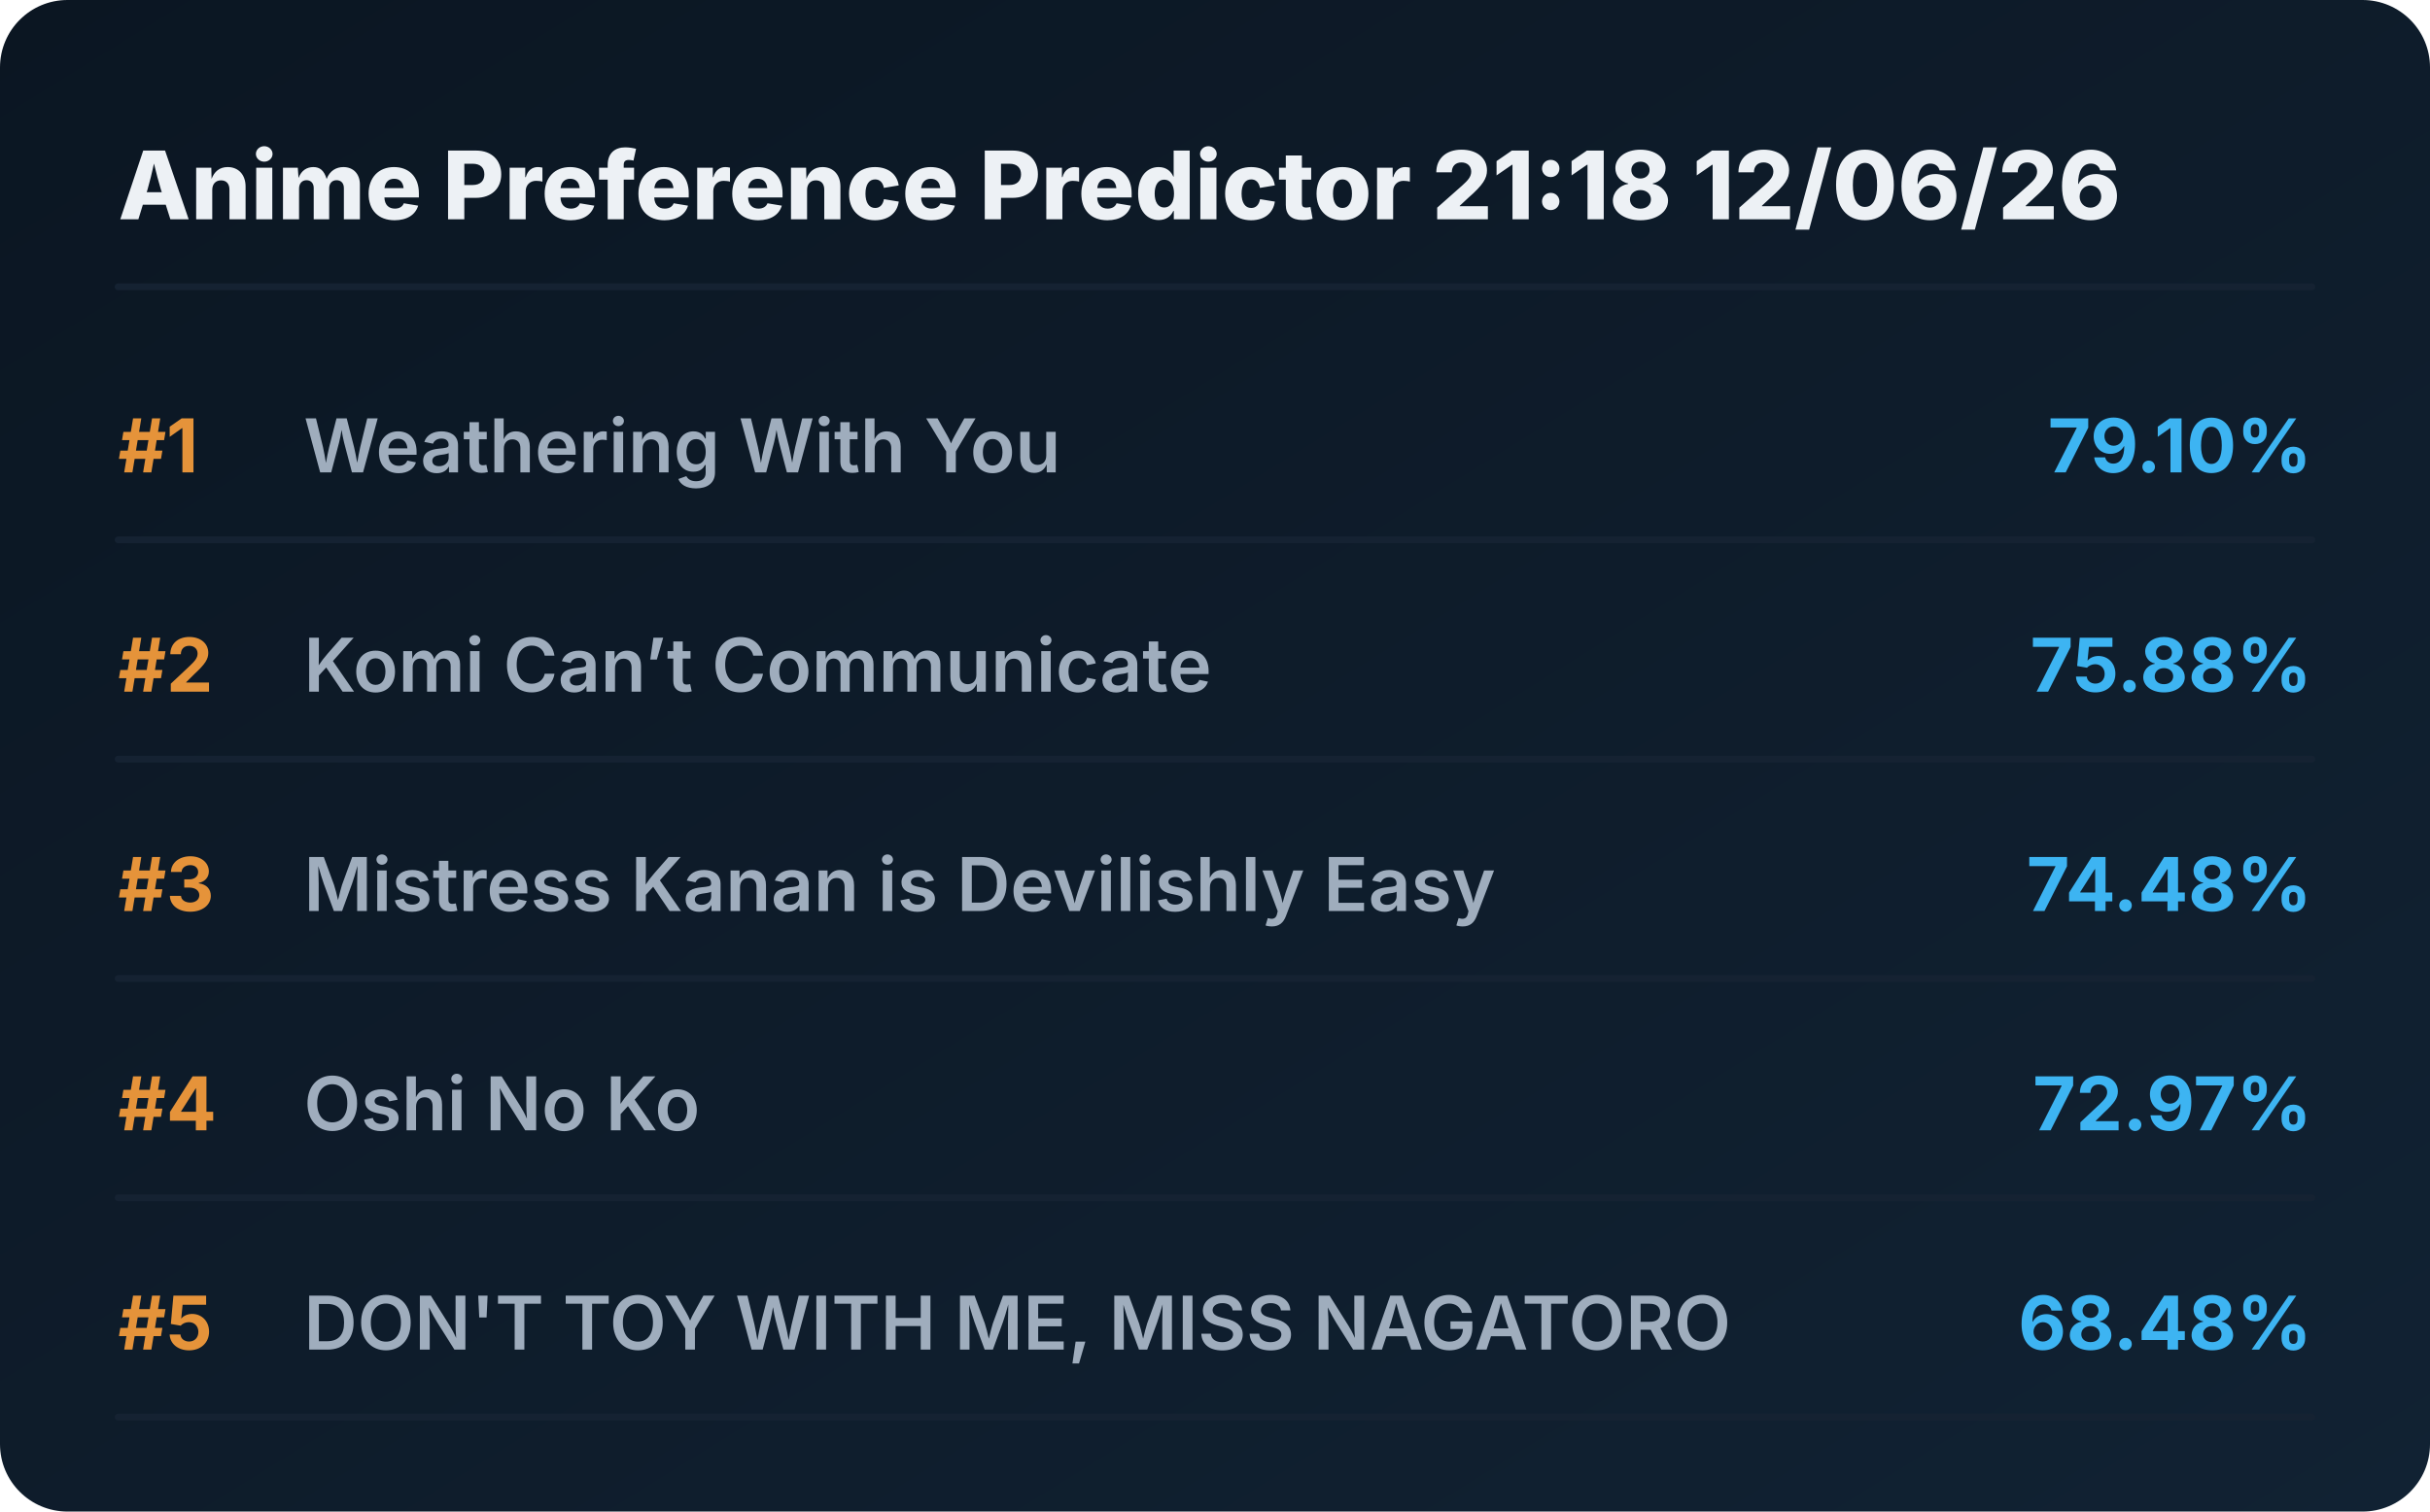
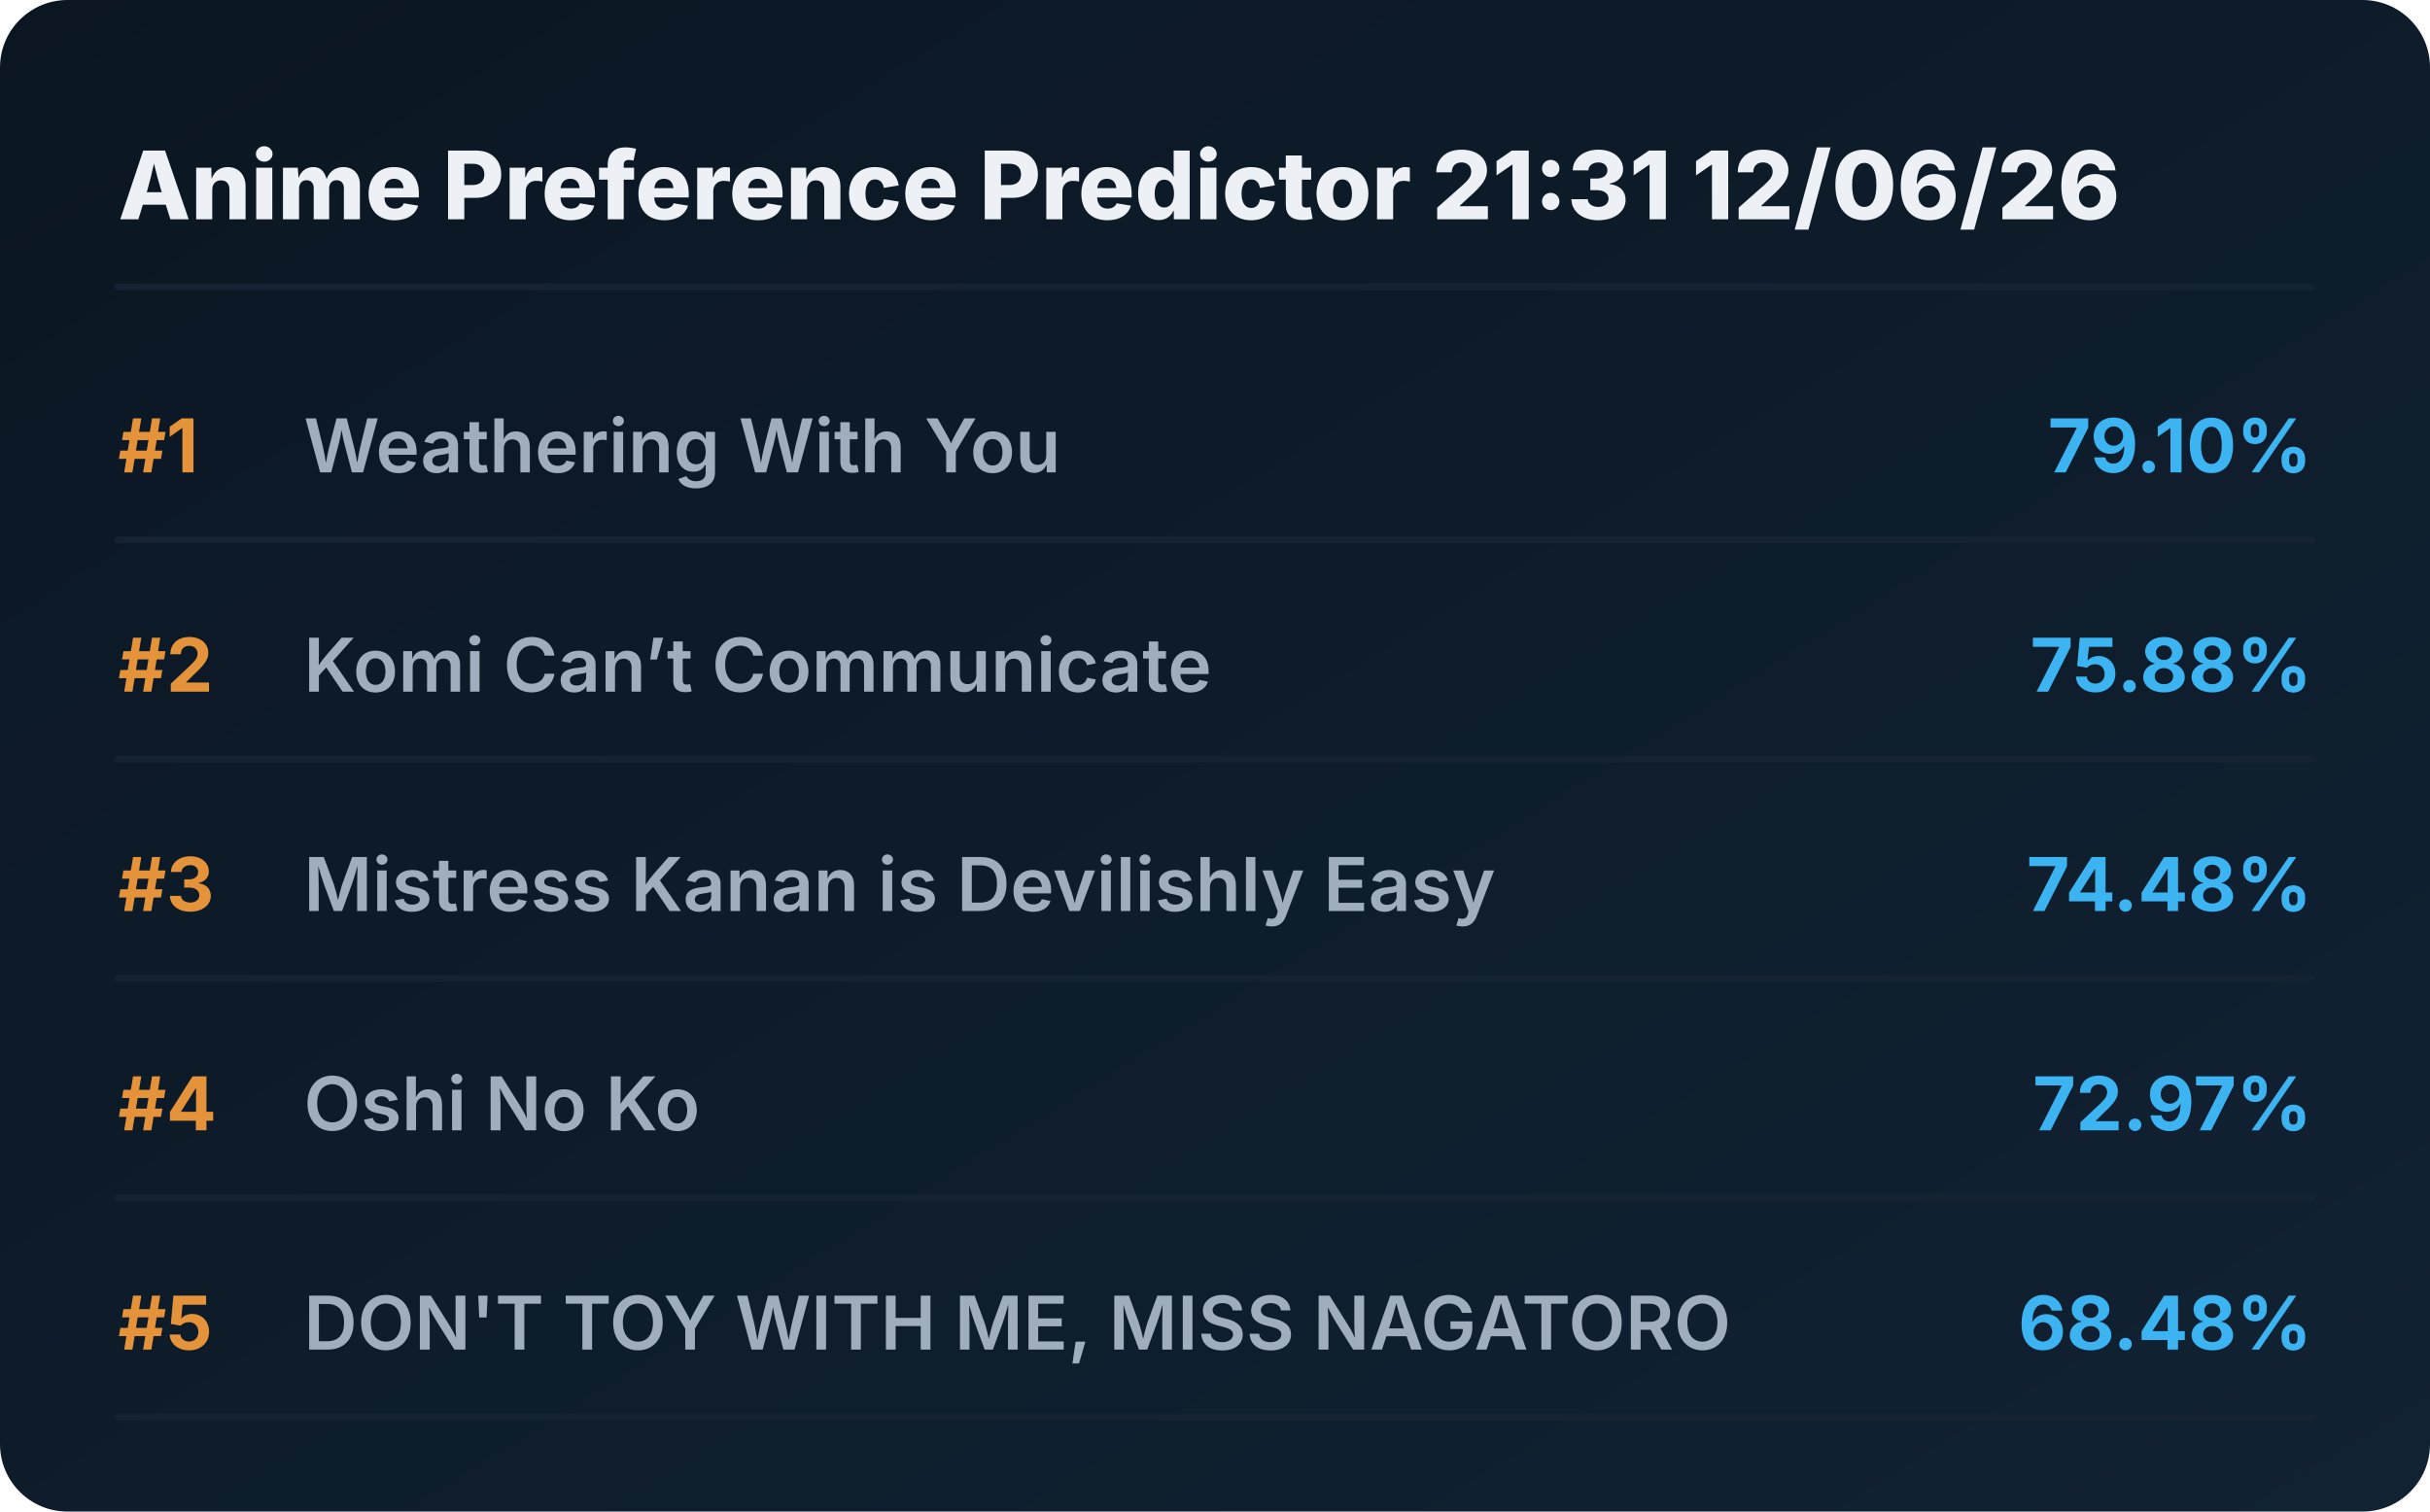
<svg xmlns="http://www.w3.org/2000/svg" viewBox="0 0 720 448" preserveAspectRatio="xMidYMid meet" style="width: 100%; height: auto; max-width: 720px;">
  <defs>
    <linearGradient id="boxGrad" x1="0%" y1="0%" x2="100%" y2="100%">
      <stop offset="0%" stop-color="#0b1622" />
      <stop offset="100%" stop-color="#112233" />
    </linearGradient>
    <clipPath id="titleClip">
      <rect x="90" y="0" width="510" height="100%" />
    </clipPath>
  </defs>
  <style>
    .bg { fill: url(#boxGrad); rx: 20px; }
    .header { font-family: 'Overpass', 'Inter', system-ui, sans-serif; font-weight: 800; font-size: 28px; fill: #edf1f5; }
    .rank { font-family: 'Overpass', 'Inter', system-ui, sans-serif; font-weight: 700; font-size: 22px; fill: #e5933a; }
    .title { font-family: 'Overpass', 'Inter', system-ui, sans-serif; font-weight: 600; font-size: 22px; fill: #9fadbd; }
    .score { font-family: 'Overpass', 'Inter', system-ui, sans-serif; font-weight: 700; font-size: 22px; fill: #3db4f2; }
    .line { stroke: #152232; stroke-width: 2; stroke-linecap: round; }
  </style>
  <rect class="bg" width="720" height="448" />
-   <text x="35" y="65" class="header">Anime Preference Predictor 21:18 12/06/26</text>
+   <text x="35" y="65" class="header">Anime Preference Predictor 21:31 12/06/26</text>
  <line x1="35" y1="85" x2="685" y2="85" class="line" />
  <g transform="translate(0, 0)">
    <text x="35" y="140" class="rank">#1</text>
    <text x="90" y="140" class="title">Weathering With You</text>
    <text x="685" y="140" class="score" text-anchor="end">79.10%</text>
    <line x1="35" y1="160" x2="685" y2="160" class="line" />
  </g>
  <g transform="translate(0, 65)">
    <text x="35" y="140" class="rank">#2</text>
    <text x="90" y="140" class="title">Komi Can’t Communicate</text>
    <text x="685" y="140" class="score" text-anchor="end">75.88%</text>
    <line x1="35" y1="160" x2="685" y2="160" class="line" />
  </g>
  <g transform="translate(0, 130)">
    <text x="35" y="140" class="rank">#3</text>
    <text x="90" y="140" class="title">Mistress Kanan is Devilishly Easy</text>
    <text x="685" y="140" class="score" text-anchor="end">74.48%</text>
    <line x1="35" y1="160" x2="685" y2="160" class="line" />
  </g>
  <g transform="translate(0, 195)">
    <text x="35" y="140" class="rank">#4</text>
    <text x="90" y="140" class="title">Oshi No Ko</text>
    <text x="685" y="140" class="score" text-anchor="end">72.97%</text>
    <line x1="35" y1="160" x2="685" y2="160" class="line" />
  </g>
  <g transform="translate(0, 260)">
    <text x="35" y="140" class="rank">#5</text>
    <text x="90" y="140" class="title">DON'T TOY WITH ME, MISS NAGATORO</text>
    <text x="685" y="140" class="score" text-anchor="end">68.48%</text>
    <line x1="35" y1="160" x2="685" y2="160" class="line" />
  </g>
</svg>
